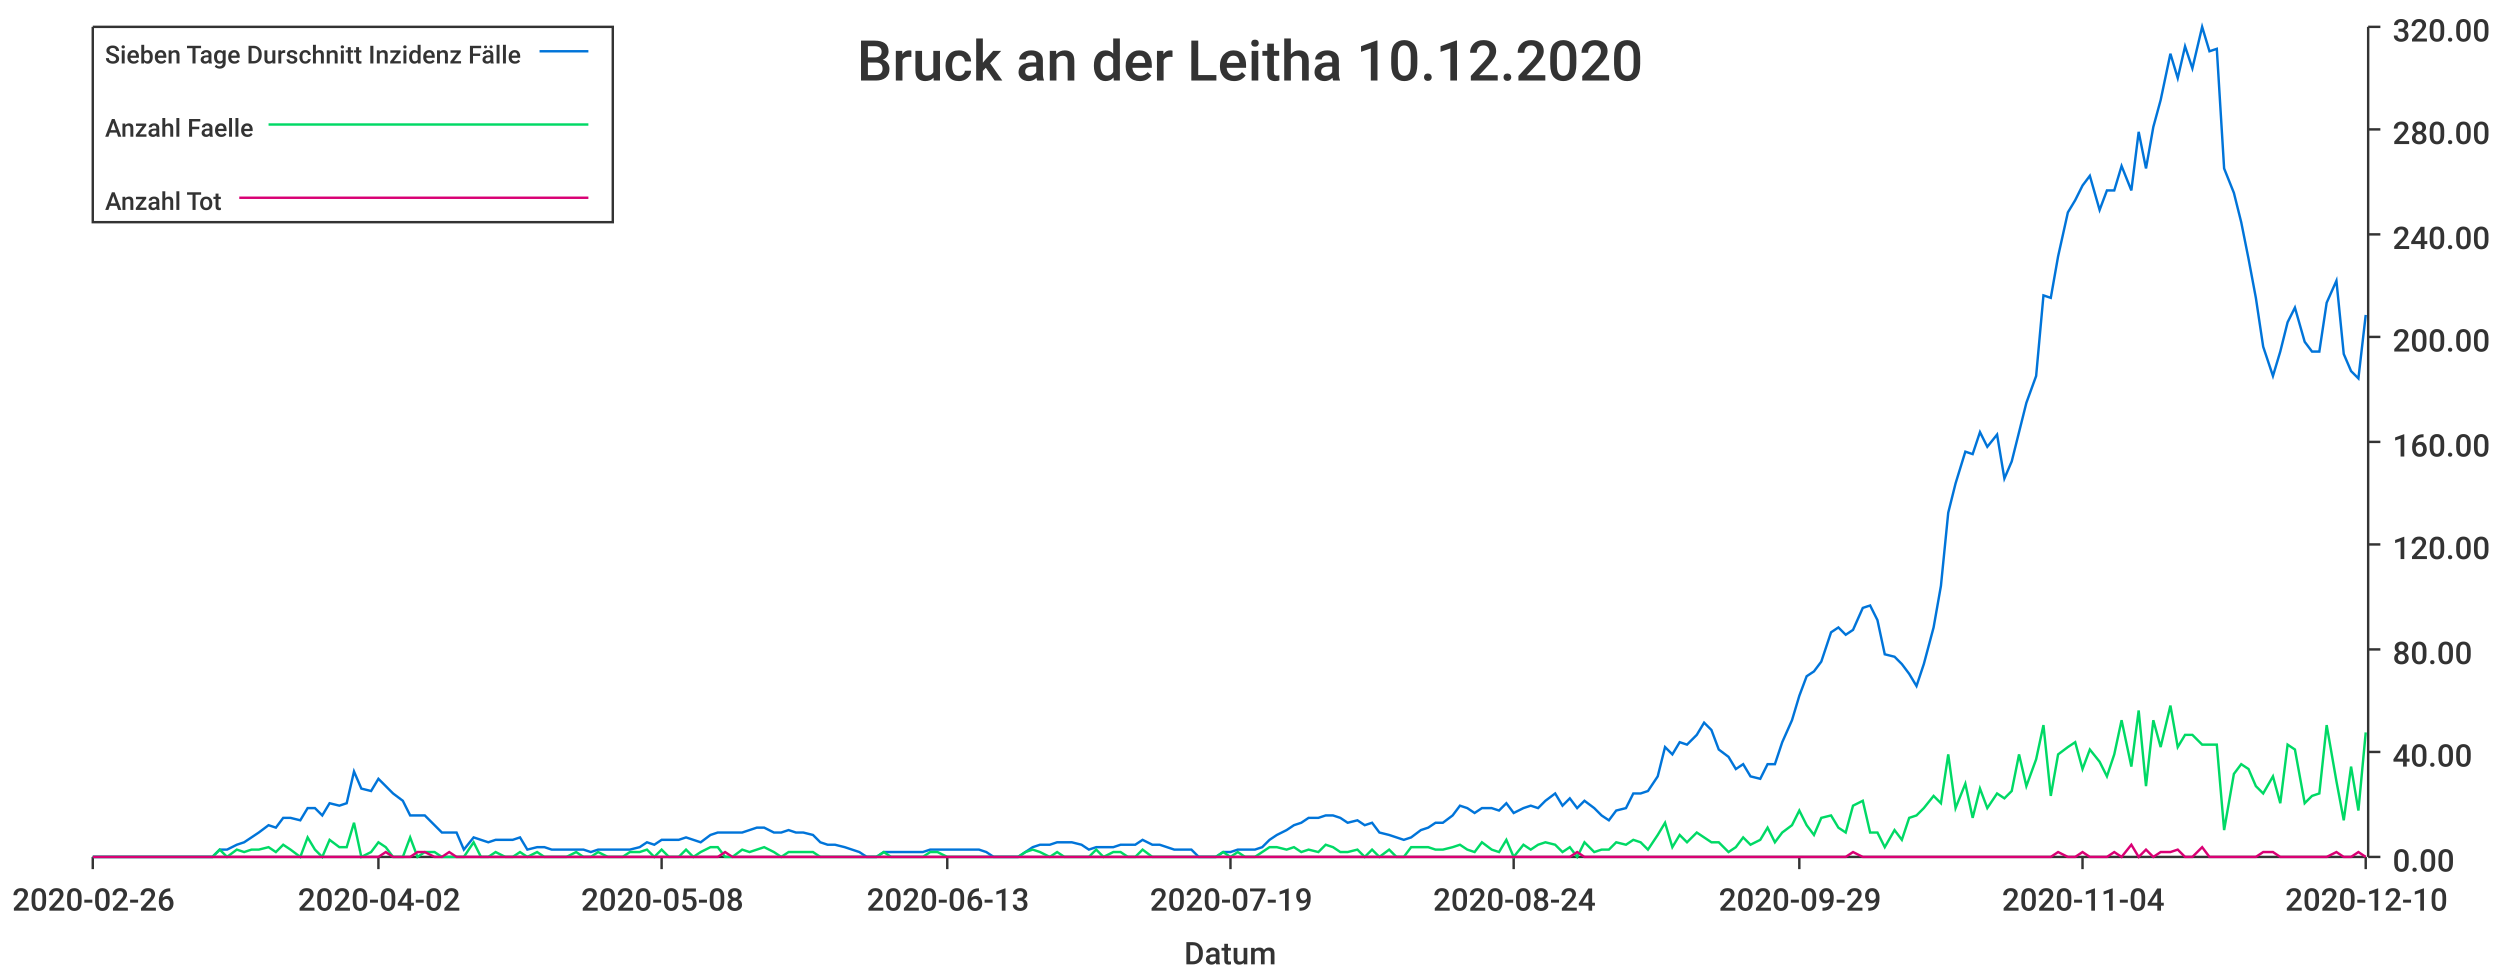
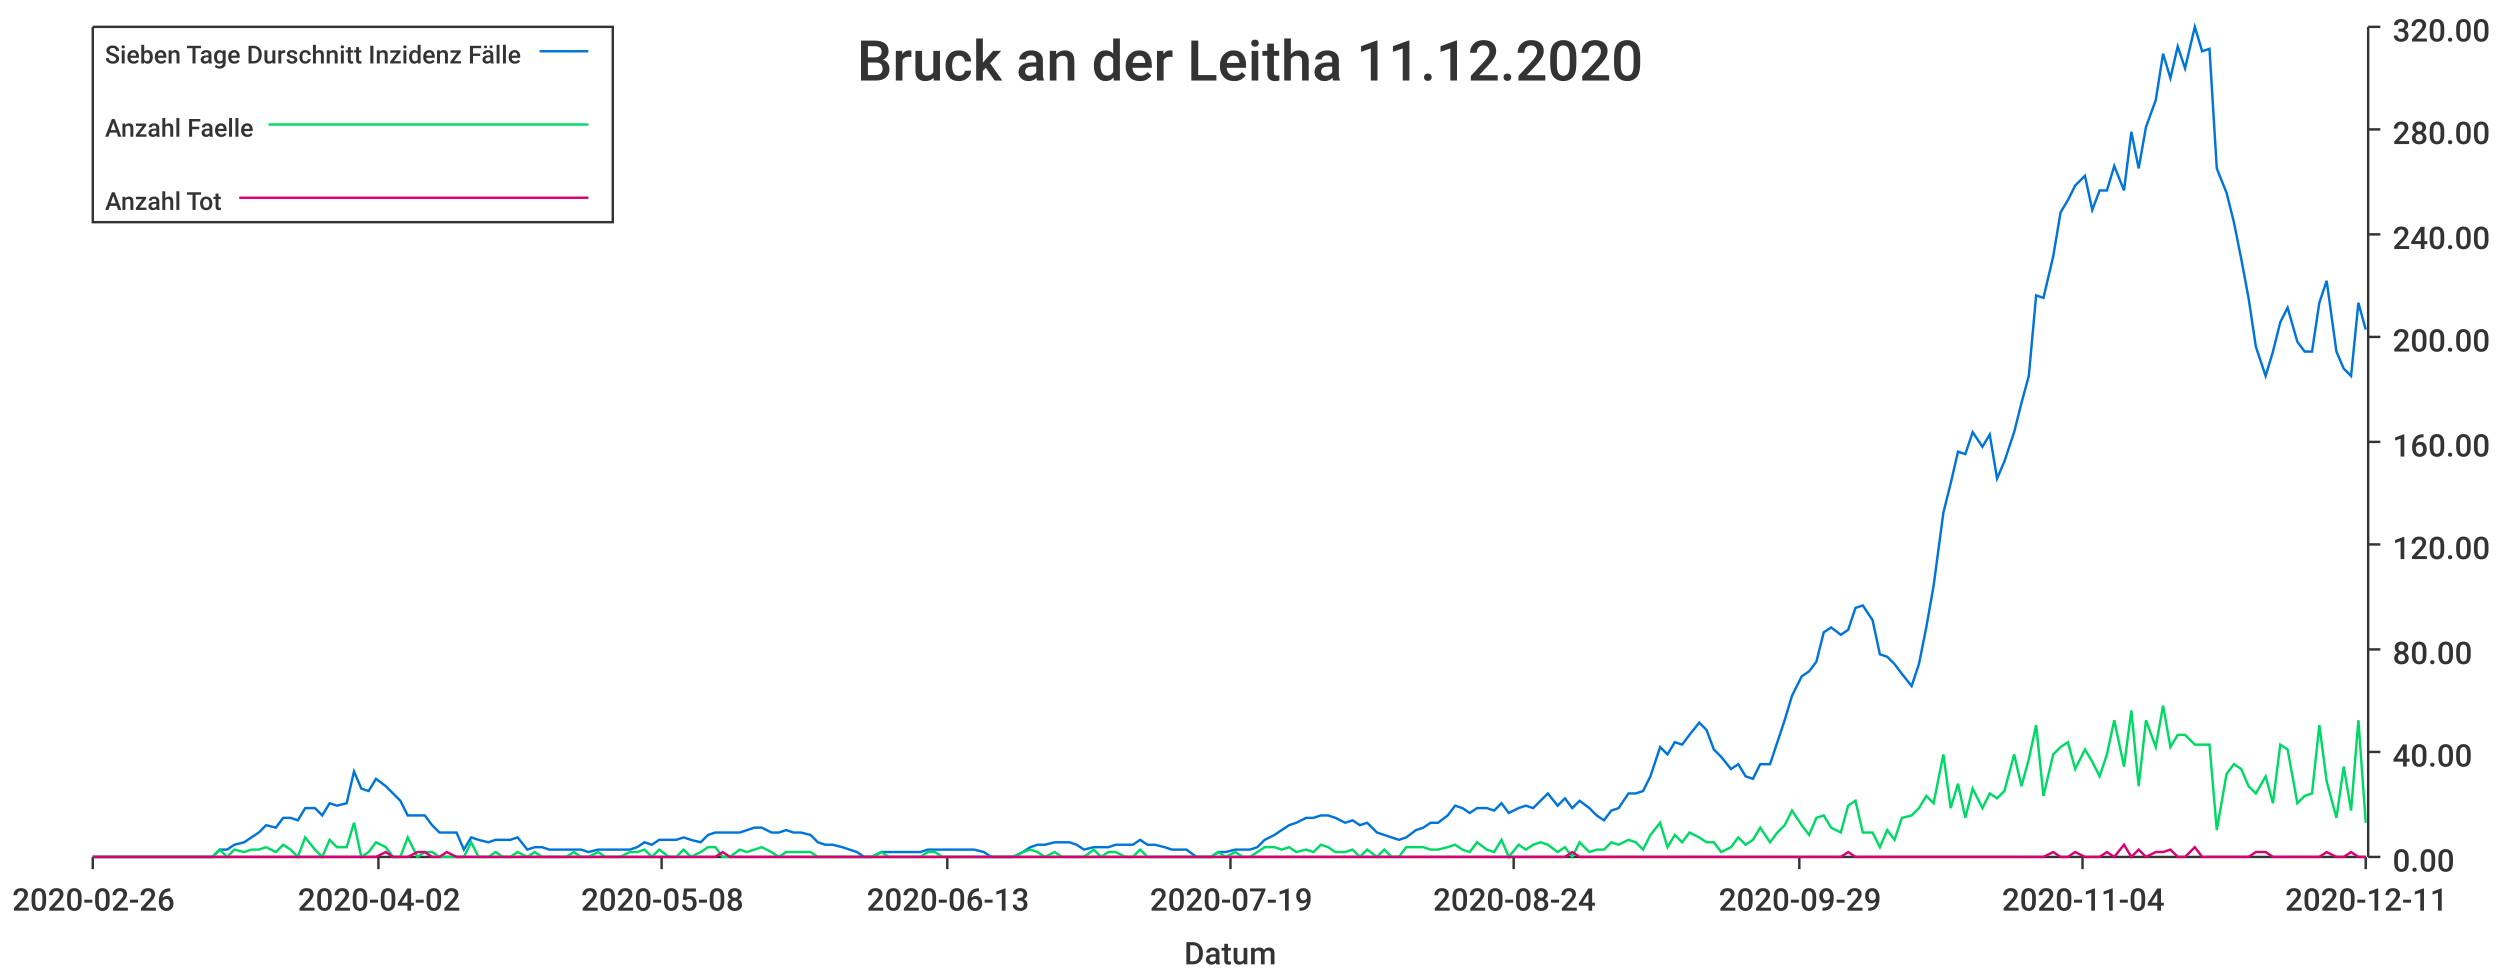
<svg xmlns="http://www.w3.org/2000/svg" width="1024" height="400">\n<path d="M 0 0 L 1024 0 L 1024 400 L 0 400 L 0 0" style="stroke-width:0;stroke:rgba(255,255,255,1.0);fill:rgba(255,255,255,1.0)" />
  <path d="M 38 11 L 969 11 L 969 351 L 38 351 L 38 11" style="stroke-width:0;stroke:rgba(255,255,255,1.0);fill:rgba(255,255,255,1.0)" />
  <path d="M 38 351 L 969 351" style="stroke-width:1;stroke:rgba(51,51,51,1.0);fill:none" />
  <path d="M 38 351 L 38 356" style="stroke-width:1;stroke:rgba(51,51,51,1.0);fill:none" />
  <text x="5" y="373" style="stroke-width:0;stroke:none;fill:rgba(51,51,51,1.0);font-size:12.8px;font-family:'Roboto Medium',sans-serif">2020-02-26</text>
  <path d="M 155 351 L 155 356" style="stroke-width:1;stroke:rgba(51,51,51,1.0);fill:none" />
  <text x="122" y="373" style="stroke-width:0;stroke:none;fill:rgba(51,51,51,1.0);font-size:12.8px;font-family:'Roboto Medium',sans-serif">2020-04-02</text>
  <path d="M 271 351 L 271 356" style="stroke-width:1;stroke:rgba(51,51,51,1.0);fill:none" />
  <text x="238" y="373" style="stroke-width:0;stroke:none;fill:rgba(51,51,51,1.0);font-size:12.8px;font-family:'Roboto Medium',sans-serif">2020-05-08</text>
  <path d="M 388 351 L 388 356" style="stroke-width:1;stroke:rgba(51,51,51,1.0);fill:none" />
  <text x="355" y="373" style="stroke-width:0;stroke:none;fill:rgba(51,51,51,1.0);font-size:12.8px;font-family:'Roboto Medium',sans-serif">2020-06-13</text>
  <path d="M 504 351 L 504 356" style="stroke-width:1;stroke:rgba(51,51,51,1.0);fill:none" />
  <text x="471" y="373" style="stroke-width:0;stroke:none;fill:rgba(51,51,51,1.0);font-size:12.8px;font-family:'Roboto Medium',sans-serif">2020-07-19</text>
  <path d="M 620 351 L 620 356" style="stroke-width:1;stroke:rgba(51,51,51,1.0);fill:none" />
  <text x="587" y="373" style="stroke-width:0;stroke:none;fill:rgba(51,51,51,1.0);font-size:12.8px;font-family:'Roboto Medium',sans-serif">2020-08-24</text>
  <path d="M 737 351 L 737 356" style="stroke-width:1;stroke:rgba(51,51,51,1.0);fill:none" />
  <text x="704" y="373" style="stroke-width:0;stroke:none;fill:rgba(51,51,51,1.0);font-size:12.8px;font-family:'Roboto Medium',sans-serif">2020-09-29</text>
  <path d="M 853 351 L 853 356" style="stroke-width:1;stroke:rgba(51,51,51,1.0);fill:none" />
  <text x="820" y="373" style="stroke-width:0;stroke:none;fill:rgba(51,51,51,1.0);font-size:12.8px;font-family:'Roboto Medium',sans-serif">2020-11-04</text>
  <path d="M 969 351 L 969 356" style="stroke-width:1;stroke:rgba(51,51,51,1.0);fill:none" />
-   <text x="936" y="373" style="stroke-width:0;stroke:none;fill:rgba(51,51,51,1.0);font-size:12.8px;font-family:'Roboto Medium',sans-serif">2020-12-10</text>
+   <text x="936" y="373" style="stroke-width:0;stroke:none;fill:rgba(51,51,51,1.0);font-size:12.8px;font-family:'Roboto Medium',sans-serif">2020-12-11</text>
  <text x="485" y="395" style="stroke-width:0;stroke:none;fill:rgba(51,51,51,1.0);font-size:12.8px;font-family:'Roboto Medium',sans-serif">Datum</text>
  <path d="M 970 351 L 970 11" style="stroke-width:1;stroke:rgba(51,51,51,1.0);fill:none" />
  <path d="M 970 351 L 975 351" style="stroke-width:1;stroke:rgba(51,51,51,1.0);fill:none" />
  <text x="980" y="357" style="stroke-width:0;stroke:none;fill:rgba(51,51,51,1.0);font-size:12.8px;font-family:'Roboto Medium',sans-serif">0.00</text>
  <path d="M 970 308 L 975 308" style="stroke-width:1;stroke:rgba(51,51,51,1.0);fill:none" />
  <text x="980" y="314" style="stroke-width:0;stroke:none;fill:rgba(51,51,51,1.0);font-size:12.8px;font-family:'Roboto Medium',sans-serif">40.00</text>
  <path d="M 970 266 L 975 266" style="stroke-width:1;stroke:rgba(51,51,51,1.0);fill:none" />
  <text x="980" y="272" style="stroke-width:0;stroke:none;fill:rgba(51,51,51,1.0);font-size:12.8px;font-family:'Roboto Medium',sans-serif">80.00</text>
  <path d="M 970 223 L 975 223" style="stroke-width:1;stroke:rgba(51,51,51,1.0);fill:none" />
  <text x="980" y="229" style="stroke-width:0;stroke:none;fill:rgba(51,51,51,1.0);font-size:12.8px;font-family:'Roboto Medium',sans-serif">120.00</text>
  <path d="M 970 181 L 975 181" style="stroke-width:1;stroke:rgba(51,51,51,1.0);fill:none" />
  <text x="980" y="187" style="stroke-width:0;stroke:none;fill:rgba(51,51,51,1.0);font-size:12.8px;font-family:'Roboto Medium',sans-serif">160.00</text>
  <path d="M 970 138 L 975 138" style="stroke-width:1;stroke:rgba(51,51,51,1.0);fill:none" />
  <text x="980" y="144" style="stroke-width:0;stroke:none;fill:rgba(51,51,51,1.0);font-size:12.8px;font-family:'Roboto Medium',sans-serif">200.00</text>
  <path d="M 970 96 L 975 96" style="stroke-width:1;stroke:rgba(51,51,51,1.0);fill:none" />
  <text x="980" y="102" style="stroke-width:0;stroke:none;fill:rgba(51,51,51,1.0);font-size:12.8px;font-family:'Roboto Medium',sans-serif">240.00</text>
  <path d="M 970 53 L 975 53" style="stroke-width:1;stroke:rgba(51,51,51,1.0);fill:none" />
  <text x="980" y="59" style="stroke-width:0;stroke:none;fill:rgba(51,51,51,1.0);font-size:12.8px;font-family:'Roboto Medium',sans-serif">280.00</text>
  <path d="M 970 11 L 975 11" style="stroke-width:1;stroke:rgba(51,51,51,1.0);fill:none" />
  <text x="980" y="17" style="stroke-width:0;stroke:none;fill:rgba(51,51,51,1.0);font-size:12.8px;font-family:'Roboto Medium',sans-serif">320.00</text>
-   <path d="M 38 351 L 42 351 L 45 351 L 48 351 L 51 351 L 55 351 L 58 351 L 61 351 L 64 351 L 68 351 L 71 351 L 74 351 L 77 351 L 81 351 L 84 351 L 87 351 L 90 348 L 93 348 L 97 346 L 100 345 L 103 343 L 106 341 L 110 338 L 113 339 L 116 335 L 119 335 L 123 336 L 126 331 L 129 331 L 132 334 L 135 329 L 139 330 L 142 329 L 145 316 L 148 323 L 152 324 L 155 319 L 158 322 L 161 325 L 165 328 L 168 334 L 171 334 L 174 334 L 178 338 L 181 341 L 184 341 L 187 341 L 190 348 L 194 343 L 197 344 L 200 345 L 203 344 L 207 344 L 210 344 L 213 343 L 216 348 L 220 347 L 223 347 L 226 348 L 229 348 L 232 348 L 236 348 L 239 348 L 242 349 L 245 348 L 249 348 L 252 348 L 255 348 L 258 348 L 262 347 L 265 345 L 268 346 L 271 344 L 274 344 L 278 344 L 281 343 L 284 344 L 287 345 L 291 342 L 294 341 L 297 341 L 300 341 L 304 341 L 307 340 L 310 339 L 313 339 L 317 341 L 320 341 L 323 340 L 326 341 L 329 341 L 333 342 L 336 345 L 339 346 L 342 346 L 346 347 L 349 348 L 352 349 L 355 351 L 359 351 L 362 349 L 365 349 L 368 349 L 371 349 L 375 349 L 378 349 L 381 348 L 384 348 L 388 348 L 391 348 L 394 348 L 397 348 L 401 348 L 404 349 L 407 351 L 410 351 L 413 351 L 417 351 L 420 349 L 423 347 L 426 346 L 430 346 L 433 345 L 436 345 L 439 345 L 443 346 L 446 348 L 449 347 L 452 347 L 456 347 L 459 346 L 462 346 L 465 346 L 468 344 L 472 346 L 475 346 L 478 347 L 481 348 L 485 348 L 488 348 L 491 351 L 494 351 L 498 351 L 501 349 L 504 349 L 507 348 L 510 348 L 514 348 L 517 347 L 520 344 L 523 342 L 527 340 L 530 338 L 533 337 L 536 335 L 540 335 L 543 334 L 546 334 L 549 335 L 552 337 L 556 336 L 559 338 L 562 337 L 565 341 L 569 342 L 572 343 L 575 344 L 578 343 L 582 340 L 585 339 L 588 337 L 591 337 L 595 334 L 598 330 L 601 331 L 604 333 L 607 331 L 611 331 L 614 332 L 617 329 L 620 333 L 624 331 L 627 330 L 630 331 L 633 328 L 637 325 L 640 330 L 643 327 L 646 331 L 649 328 L 653 331 L 656 334 L 659 336 L 662 332 L 666 331 L 669 325 L 672 325 L 675 324 L 679 318 L 682 306 L 685 309 L 688 304 L 691 305 L 695 301 L 698 296 L 701 299 L 704 307 L 708 310 L 711 315 L 714 313 L 717 318 L 721 319 L 724 313 L 727 313 L 730 304 L 734 295 L 737 285 L 740 277 L 743 275 L 746 271 L 750 259 L 753 257 L 756 260 L 759 258 L 763 249 L 766 248 L 769 254 L 772 268 L 776 269 L 779 272 L 782 276 L 785 281 L 788 272 L 792 257 L 795 240 L 798 210 L 801 198 L 805 185 L 808 186 L 811 177 L 814 183 L 818 178 L 821 196 L 824 189 L 827 177 L 830 165 L 834 154 L 837 121 L 840 122 L 843 105 L 847 87 L 850 82 L 853 76 L 856 72 L 860 86 L 863 78 L 866 78 L 869 68 L 873 78 L 876 54 L 879 69 L 882 52 L 885 41 L 889 22 L 892 32 L 895 19 L 898 28 L 902 11 L 905 21 L 908 20 L 911 69 L 915 79 L 918 91 L 921 106 L 924 122 L 927 142 L 931 154 L 934 144 L 937 132 L 940 126 L 944 140 L 947 144 L 950 144 L 953 124 L 957 115 L 960 145 L 963 152 L 966 155 L 969 129" style="stroke-width:1;stroke:rgba(0,116,217,1.0);fill:none" />
-   <path d="M 38 351 L 42 351 L 45 351 L 48 351 L 51 351 L 55 351 L 58 351 L 61 351 L 64 351 L 68 351 L 71 351 L 74 351 L 77 351 L 81 351 L 84 351 L 87 351 L 90 348 L 93 351 L 97 348 L 100 349 L 103 348 L 106 348 L 110 347 L 113 349 L 116 346 L 119 348 L 123 351 L 126 343 L 129 348 L 132 351 L 135 344 L 139 347 L 142 347 L 145 337 L 148 351 L 152 349 L 155 345 L 158 347 L 161 351 L 165 351 L 168 343 L 171 351 L 174 349 L 178 349 L 181 351 L 184 351 L 187 351 L 190 351 L 194 345 L 197 351 L 200 351 L 203 349 L 207 351 L 210 351 L 213 349 L 216 351 L 220 349 L 223 351 L 226 351 L 229 351 L 232 351 L 236 349 L 239 351 L 242 351 L 245 349 L 249 351 L 252 351 L 255 351 L 258 349 L 262 349 L 265 348 L 268 351 L 271 348 L 274 351 L 278 351 L 281 348 L 284 351 L 287 349 L 291 347 L 294 347 L 297 351 L 300 351 L 304 348 L 307 349 L 310 348 L 313 347 L 317 349 L 320 351 L 323 349 L 326 349 L 329 349 L 333 349 L 336 351 L 339 351 L 342 351 L 346 351 L 349 351 L 352 351 L 355 351 L 359 351 L 362 349 L 365 351 L 368 351 L 371 351 L 375 351 L 378 351 L 381 349 L 384 349 L 388 351 L 391 351 L 394 351 L 397 351 L 401 351 L 404 351 L 407 351 L 410 351 L 413 351 L 417 351 L 420 349 L 423 348 L 426 349 L 430 351 L 433 349 L 436 351 L 439 351 L 443 351 L 446 351 L 449 348 L 452 351 L 456 349 L 459 349 L 462 351 L 465 351 L 468 348 L 472 351 L 475 351 L 478 351 L 481 351 L 485 351 L 488 351 L 491 351 L 494 351 L 498 351 L 501 349 L 504 351 L 507 349 L 510 351 L 514 351 L 517 349 L 520 347 L 523 347 L 527 348 L 530 347 L 533 349 L 536 348 L 540 349 L 543 346 L 546 347 L 549 349 L 552 349 L 556 348 L 559 351 L 562 348 L 565 351 L 569 348 L 572 351 L 575 351 L 578 347 L 582 347 L 585 347 L 588 348 L 591 348 L 595 347 L 598 346 L 601 348 L 604 349 L 607 345 L 611 348 L 614 349 L 617 344 L 620 351 L 624 346 L 627 348 L 630 346 L 633 345 L 637 346 L 640 349 L 643 347 L 646 351 L 649 345 L 653 349 L 656 348 L 659 348 L 662 345 L 666 346 L 669 344 L 672 345 L 675 348 L 679 342 L 682 337 L 685 347 L 688 342 L 691 345 L 695 341 L 698 343 L 701 345 L 704 345 L 708 349 L 711 347 L 714 343 L 717 346 L 721 344 L 724 339 L 727 345 L 730 341 L 734 338 L 737 332 L 740 338 L 743 342 L 746 335 L 750 334 L 753 339 L 756 341 L 759 330 L 763 328 L 766 341 L 769 341 L 772 347 L 776 340 L 779 344 L 782 335 L 785 334 L 788 331 L 792 326 L 795 329 L 798 309 L 801 331 L 805 321 L 808 335 L 811 323 L 814 331 L 818 325 L 821 327 L 824 324 L 827 309 L 830 322 L 834 311 L 837 297 L 840 326 L 843 309 L 847 306 L 850 304 L 853 315 L 856 307 L 860 312 L 863 318 L 866 309 L 869 295 L 873 314 L 876 291 L 879 322 L 882 295 L 885 306 L 889 289 L 892 306 L 895 301 L 898 301 L 902 305 L 905 305 L 908 305 L 911 340 L 915 317 L 918 313 L 921 315 L 924 322 L 927 325 L 931 318 L 934 329 L 937 305 L 940 307 L 944 329 L 947 326 L 950 325 L 953 297 L 957 320 L 960 336 L 963 314 L 966 332 L 969 300" style="stroke-width:1;stroke:rgba(0,217,101,1.0);fill:none" />
-   <path d="M 38 351 L 42 351 L 45 351 L 48 351 L 51 351 L 55 351 L 58 351 L 61 351 L 64 351 L 68 351 L 71 351 L 74 351 L 77 351 L 81 351 L 84 351 L 87 351 L 90 351 L 93 351 L 97 351 L 100 351 L 103 351 L 106 351 L 110 351 L 113 351 L 116 351 L 119 351 L 123 351 L 126 351 L 129 351 L 132 351 L 135 351 L 139 351 L 142 351 L 145 351 L 148 351 L 152 351 L 155 351 L 158 349 L 161 351 L 165 351 L 168 351 L 171 349 L 174 349 L 178 351 L 181 351 L 184 349 L 187 351 L 190 351 L 194 351 L 197 351 L 200 351 L 203 351 L 207 351 L 210 351 L 213 351 L 216 351 L 220 351 L 223 351 L 226 351 L 229 351 L 232 351 L 236 351 L 239 351 L 242 351 L 245 351 L 249 351 L 252 351 L 255 351 L 258 351 L 262 351 L 265 351 L 268 351 L 271 351 L 274 351 L 278 351 L 281 351 L 284 351 L 287 351 L 291 351 L 294 351 L 297 349 L 300 351 L 304 351 L 307 351 L 310 351 L 313 351 L 317 351 L 320 351 L 323 351 L 326 351 L 329 351 L 333 351 L 336 351 L 339 351 L 342 351 L 346 351 L 349 351 L 352 351 L 355 351 L 359 351 L 362 351 L 365 351 L 368 351 L 371 351 L 375 351 L 378 351 L 381 351 L 384 351 L 388 351 L 391 351 L 394 351 L 397 351 L 401 351 L 404 351 L 407 351 L 410 351 L 413 351 L 417 351 L 420 351 L 423 351 L 426 351 L 430 351 L 433 351 L 436 351 L 439 351 L 443 351 L 446 351 L 449 351 L 452 351 L 456 351 L 459 351 L 462 351 L 465 351 L 468 351 L 472 351 L 475 351 L 478 351 L 481 351 L 485 351 L 488 351 L 491 351 L 494 351 L 498 351 L 501 351 L 504 351 L 507 351 L 510 351 L 514 351 L 517 351 L 520 351 L 523 351 L 527 351 L 530 351 L 533 351 L 536 351 L 540 351 L 543 351 L 546 351 L 549 351 L 552 351 L 556 351 L 559 351 L 562 351 L 565 351 L 569 351 L 572 351 L 575 351 L 578 351 L 582 351 L 585 351 L 588 351 L 591 351 L 595 351 L 598 351 L 601 351 L 604 351 L 607 351 L 611 351 L 614 351 L 617 351 L 620 351 L 624 351 L 627 351 L 630 351 L 633 351 L 637 351 L 640 351 L 643 351 L 646 349 L 649 351 L 653 351 L 656 351 L 659 351 L 662 351 L 666 351 L 669 351 L 672 351 L 675 351 L 679 351 L 682 351 L 685 351 L 688 351 L 691 351 L 695 351 L 698 351 L 701 351 L 704 351 L 708 351 L 711 351 L 714 351 L 717 351 L 721 351 L 724 351 L 727 351 L 730 351 L 734 351 L 737 351 L 740 351 L 743 351 L 746 351 L 750 351 L 753 351 L 756 351 L 759 349 L 763 351 L 766 351 L 769 351 L 772 351 L 776 351 L 779 351 L 782 351 L 785 351 L 788 351 L 792 351 L 795 351 L 798 351 L 801 351 L 805 351 L 808 351 L 811 351 L 814 351 L 818 351 L 821 351 L 824 351 L 827 351 L 830 351 L 834 351 L 837 351 L 840 351 L 843 349 L 847 351 L 850 351 L 853 349 L 856 351 L 860 351 L 863 351 L 866 349 L 869 351 L 873 346 L 876 351 L 879 348 L 882 351 L 885 349 L 889 349 L 892 348 L 895 351 L 898 351 L 902 347 L 905 351 L 908 351 L 911 351 L 915 351 L 918 351 L 921 351 L 924 351 L 927 349 L 931 349 L 934 351 L 937 351 L 940 351 L 944 351 L 947 351 L 950 351 L 953 351 L 957 349 L 960 351 L 963 351 L 966 349 L 969 351" style="stroke-width:1;stroke:rgba(217,0,116,1.0);fill:none" />
-   <text x="351" y="33" style="stroke-width:0;stroke:none;fill:rgba(51,51,51,1.0);font-size:23.0px;font-family:'Roboto Medium',sans-serif">Bruck an der Leitha 10.12.2020</text>
+   <path d="M 38 351 L 42 351 L 45 351 L 48 351 L 51 351 L 55 351 L 58 351 L 61 351 L 64 351 L 67 351 L 71 351 L 74 351 L 77 351 L 80 351 L 84 351 L 87 351 L 90 348 L 93 348 L 96 346 L 100 345 L 103 343 L 106 341 L 109 338 L 113 339 L 116 335 L 119 335 L 122 336 L 125 331 L 129 331 L 132 334 L 135 329 L 138 330 L 142 329 L 145 316 L 148 323 L 151 324 L 154 319 L 158 322 L 161 325 L 164 328 L 167 334 L 171 334 L 174 334 L 177 338 L 180 341 L 183 341 L 187 341 L 190 348 L 193 343 L 196 344 L 200 345 L 203 344 L 206 344 L 209 344 L 212 343 L 216 348 L 219 347 L 222 347 L 225 348 L 229 348 L 232 348 L 235 348 L 238 348 L 241 349 L 245 348 L 248 348 L 251 348 L 254 348 L 258 348 L 261 347 L 264 345 L 267 346 L 270 344 L 274 344 L 277 344 L 280 343 L 283 344 L 287 345 L 290 342 L 293 341 L 296 341 L 299 341 L 303 341 L 306 340 L 309 339 L 312 339 L 316 341 L 319 341 L 322 340 L 325 341 L 328 341 L 332 342 L 335 345 L 338 346 L 341 346 L 345 347 L 348 348 L 351 349 L 354 351 L 357 351 L 361 349 L 364 349 L 367 349 L 370 349 L 374 349 L 377 349 L 380 348 L 383 348 L 386 348 L 390 348 L 393 348 L 396 348 L 399 348 L 403 349 L 406 351 L 409 351 L 412 351 L 415 351 L 419 349 L 422 347 L 425 346 L 428 346 L 432 345 L 435 345 L 438 345 L 441 346 L 444 348 L 448 347 L 451 347 L 454 347 L 457 346 L 461 346 L 464 346 L 467 344 L 470 346 L 473 346 L 477 347 L 480 348 L 483 348 L 486 348 L 490 351 L 493 351 L 496 351 L 499 349 L 502 349 L 506 348 L 509 348 L 512 348 L 515 347 L 518 344 L 522 342 L 525 340 L 528 338 L 531 337 L 535 335 L 538 335 L 541 334 L 544 334 L 547 335 L 551 337 L 554 336 L 557 338 L 560 337 L 564 341 L 567 342 L 570 343 L 573 344 L 576 343 L 580 340 L 583 339 L 586 337 L 589 337 L 593 334 L 596 330 L 599 331 L 602 333 L 605 331 L 609 331 L 612 332 L 615 329 L 618 333 L 622 331 L 625 330 L 628 331 L 631 328 L 634 325 L 638 330 L 641 327 L 644 331 L 647 328 L 651 331 L 654 334 L 657 336 L 660 332 L 663 331 L 667 325 L 670 325 L 673 324 L 676 318 L 680 306 L 683 309 L 686 304 L 689 305 L 692 301 L 696 296 L 699 299 L 702 307 L 705 310 L 709 315 L 712 313 L 715 318 L 718 319 L 721 313 L 725 313 L 728 304 L 731 295 L 734 285 L 738 277 L 741 275 L 744 271 L 747 259 L 750 257 L 754 260 L 757 258 L 760 249 L 763 248 L 767 254 L 770 268 L 773 269 L 776 272 L 779 276 L 783 281 L 786 272 L 789 257 L 792 240 L 796 210 L 799 198 L 802 185 L 805 186 L 808 177 L 812 183 L 815 178 L 818 196 L 821 189 L 825 177 L 828 165 L 831 154 L 834 121 L 837 122 L 841 105 L 844 87 L 847 82 L 850 76 L 854 72 L 857 86 L 860 78 L 863 78 L 866 68 L 870 78 L 873 54 L 876 69 L 879 52 L 883 41 L 886 22 L 889 32 L 892 19 L 895 28 L 899 11 L 902 21 L 905 20 L 908 69 L 912 79 L 915 91 L 918 106 L 921 122 L 924 142 L 928 154 L 931 144 L 934 132 L 937 126 L 941 140 L 944 144 L 947 144 L 950 124 L 953 115 L 957 144 L 960 151 L 963 154 L 966 124 L 969 135" style="stroke-width:1;stroke:rgba(0,116,217,1.0);fill:none" />
+   <path d="M 38 351 L 42 351 L 45 351 L 48 351 L 51 351 L 55 351 L 58 351 L 61 351 L 64 351 L 67 351 L 71 351 L 74 351 L 77 351 L 80 351 L 84 351 L 87 351 L 90 348 L 93 351 L 96 348 L 100 349 L 103 348 L 106 348 L 109 347 L 113 349 L 116 346 L 119 348 L 122 351 L 125 343 L 129 348 L 132 351 L 135 344 L 138 347 L 142 347 L 145 337 L 148 351 L 151 349 L 154 345 L 158 347 L 161 351 L 164 351 L 167 343 L 171 351 L 174 349 L 177 349 L 180 351 L 183 351 L 187 351 L 190 351 L 193 345 L 196 351 L 200 351 L 203 349 L 206 351 L 209 351 L 212 349 L 216 351 L 219 349 L 222 351 L 225 351 L 229 351 L 232 351 L 235 349 L 238 351 L 241 351 L 245 349 L 248 351 L 251 351 L 254 351 L 258 349 L 261 349 L 264 348 L 267 351 L 270 348 L 274 351 L 277 351 L 280 348 L 283 351 L 287 349 L 290 347 L 293 347 L 296 351 L 299 351 L 303 348 L 306 349 L 309 348 L 312 347 L 316 349 L 319 351 L 322 349 L 325 349 L 328 349 L 332 349 L 335 351 L 338 351 L 341 351 L 345 351 L 348 351 L 351 351 L 354 351 L 357 351 L 361 349 L 364 351 L 367 351 L 370 351 L 374 351 L 377 351 L 380 349 L 383 349 L 386 351 L 390 351 L 393 351 L 396 351 L 399 351 L 403 351 L 406 351 L 409 351 L 412 351 L 415 351 L 419 349 L 422 348 L 425 349 L 428 351 L 432 349 L 435 351 L 438 351 L 441 351 L 444 351 L 448 348 L 451 351 L 454 349 L 457 349 L 461 351 L 464 351 L 467 348 L 470 351 L 473 351 L 477 351 L 480 351 L 483 351 L 486 351 L 490 351 L 493 351 L 496 351 L 499 349 L 502 351 L 506 349 L 509 351 L 512 351 L 515 349 L 518 347 L 522 347 L 525 348 L 528 347 L 531 349 L 535 348 L 538 349 L 541 346 L 544 347 L 547 349 L 551 349 L 554 348 L 557 351 L 560 348 L 564 351 L 567 348 L 570 351 L 573 351 L 576 347 L 580 347 L 583 347 L 586 348 L 589 348 L 593 347 L 596 346 L 599 348 L 602 349 L 605 345 L 609 348 L 612 349 L 615 344 L 618 351 L 622 346 L 625 348 L 628 346 L 631 345 L 634 346 L 638 349 L 641 347 L 644 351 L 647 345 L 651 349 L 654 348 L 657 348 L 660 345 L 663 346 L 667 344 L 670 345 L 673 348 L 676 342 L 680 337 L 683 347 L 686 342 L 689 345 L 692 341 L 696 343 L 699 345 L 702 345 L 705 349 L 709 347 L 712 343 L 715 346 L 718 344 L 721 339 L 725 345 L 728 341 L 731 338 L 734 332 L 738 338 L 741 342 L 744 335 L 747 334 L 750 339 L 754 341 L 757 330 L 760 328 L 763 341 L 767 341 L 770 347 L 773 340 L 776 344 L 779 335 L 783 334 L 786 331 L 789 326 L 792 329 L 796 309 L 799 331 L 802 321 L 805 335 L 808 323 L 812 331 L 815 325 L 818 327 L 821 324 L 825 309 L 828 322 L 831 311 L 834 297 L 837 326 L 841 309 L 844 306 L 847 304 L 850 315 L 854 307 L 857 312 L 860 318 L 863 309 L 866 295 L 870 314 L 873 291 L 876 322 L 879 295 L 883 306 L 886 289 L 889 306 L 892 301 L 895 301 L 899 305 L 902 305 L 905 305 L 908 340 L 912 317 L 915 313 L 918 315 L 921 322 L 924 325 L 928 318 L 931 329 L 934 305 L 937 307 L 941 329 L 944 326 L 947 325 L 950 297 L 953 320 L 957 335 L 960 314 L 963 332 L 966 295 L 969 337" style="stroke-width:1;stroke:rgba(0,217,101,1.0);fill:none" />
+   <path d="M 38 351 L 42 351 L 45 351 L 48 351 L 51 351 L 55 351 L 58 351 L 61 351 L 64 351 L 67 351 L 71 351 L 74 351 L 77 351 L 80 351 L 84 351 L 87 351 L 90 351 L 93 351 L 96 351 L 100 351 L 103 351 L 106 351 L 109 351 L 113 351 L 116 351 L 119 351 L 122 351 L 125 351 L 129 351 L 132 351 L 135 351 L 138 351 L 142 351 L 145 351 L 148 351 L 151 351 L 154 351 L 158 349 L 161 351 L 164 351 L 167 351 L 171 349 L 174 349 L 177 351 L 180 351 L 183 349 L 187 351 L 190 351 L 193 351 L 196 351 L 200 351 L 203 351 L 206 351 L 209 351 L 212 351 L 216 351 L 219 351 L 222 351 L 225 351 L 229 351 L 232 351 L 235 351 L 238 351 L 241 351 L 245 351 L 248 351 L 251 351 L 254 351 L 258 351 L 261 351 L 264 351 L 267 351 L 270 351 L 274 351 L 277 351 L 280 351 L 283 351 L 287 351 L 290 351 L 293 351 L 296 349 L 299 351 L 303 351 L 306 351 L 309 351 L 312 351 L 316 351 L 319 351 L 322 351 L 325 351 L 328 351 L 332 351 L 335 351 L 338 351 L 341 351 L 345 351 L 348 351 L 351 351 L 354 351 L 357 351 L 361 351 L 364 351 L 367 351 L 370 351 L 374 351 L 377 351 L 380 351 L 383 351 L 386 351 L 390 351 L 393 351 L 396 351 L 399 351 L 403 351 L 406 351 L 409 351 L 412 351 L 415 351 L 419 351 L 422 351 L 425 351 L 428 351 L 432 351 L 435 351 L 438 351 L 441 351 L 444 351 L 448 351 L 451 351 L 454 351 L 457 351 L 461 351 L 464 351 L 467 351 L 470 351 L 473 351 L 477 351 L 480 351 L 483 351 L 486 351 L 490 351 L 493 351 L 496 351 L 499 351 L 502 351 L 506 351 L 509 351 L 512 351 L 515 351 L 518 351 L 522 351 L 525 351 L 528 351 L 531 351 L 535 351 L 538 351 L 541 351 L 544 351 L 547 351 L 551 351 L 554 351 L 557 351 L 560 351 L 564 351 L 567 351 L 570 351 L 573 351 L 576 351 L 580 351 L 583 351 L 586 351 L 589 351 L 593 351 L 596 351 L 599 351 L 602 351 L 605 351 L 609 351 L 612 351 L 615 351 L 618 351 L 622 351 L 625 351 L 628 351 L 631 351 L 634 351 L 638 351 L 641 351 L 644 349 L 647 351 L 651 351 L 654 351 L 657 351 L 660 351 L 663 351 L 667 351 L 670 351 L 673 351 L 676 351 L 680 351 L 683 351 L 686 351 L 689 351 L 692 351 L 696 351 L 699 351 L 702 351 L 705 351 L 709 351 L 712 351 L 715 351 L 718 351 L 721 351 L 725 351 L 728 351 L 731 351 L 734 351 L 738 351 L 741 351 L 744 351 L 747 351 L 750 351 L 754 351 L 757 349 L 760 351 L 763 351 L 767 351 L 770 351 L 773 351 L 776 351 L 779 351 L 783 351 L 786 351 L 789 351 L 792 351 L 796 351 L 799 351 L 802 351 L 805 351 L 808 351 L 812 351 L 815 351 L 818 351 L 821 351 L 825 351 L 828 351 L 831 351 L 834 351 L 837 351 L 841 349 L 844 351 L 847 351 L 850 349 L 854 351 L 857 351 L 860 351 L 863 349 L 866 351 L 870 346 L 873 351 L 876 348 L 879 351 L 883 349 L 886 349 L 889 348 L 892 351 L 895 351 L 899 347 L 902 351 L 905 351 L 908 351 L 912 351 L 915 351 L 918 351 L 921 351 L 924 349 L 928 349 L 931 351 L 934 351 L 937 351 L 941 351 L 944 351 L 947 351 L 950 351 L 953 349 L 957 351 L 960 351 L 963 349 L 966 351 L 969 351" style="stroke-width:1;stroke:rgba(217,0,116,1.0);fill:none" />
+   <text x="351" y="33" style="stroke-width:0;stroke:none;fill:rgba(51,51,51,1.0);font-size:23.0px;font-family:'Roboto Medium',sans-serif">Bruck an der Leitha 11.12.2020</text>
  <path d="M 38 11 L 251 11 L 251 91 L 38 91 L 38 11" style="stroke-width:1;stroke:rgba(51,51,51,1.0);fill:rgba(255,255,255,1.0)" />
  <text x="43" y="26" style="stroke-width:0;stroke:none;fill:rgba(51,51,51,1.0);font-size:10.2px;font-family:'Roboto Medium',sans-serif">Sieben Tage Durschnitt Inzidenz Fälle</text>
  <path d="M 221 21 L 241 21" style="stroke-width:1;stroke:rgba(0,116,217,1.0);fill:none" />
  <text x="43" y="56" style="stroke-width:0;stroke:none;fill:rgba(51,51,51,1.0);font-size:10.2px;font-family:'Roboto Medium',sans-serif">Anzahl Faelle</text>
  <path d="M 110 51 L 241 51" style="stroke-width:1;stroke:rgba(0,217,101,1.0);fill:none" />
  <text x="43" y="86" style="stroke-width:0;stroke:none;fill:rgba(51,51,51,1.0);font-size:10.2px;font-family:'Roboto Medium',sans-serif">Anzahl Tot</text>
  <path d="M 98 81 L 241 81" style="stroke-width:1;stroke:rgba(217,0,116,1.0);fill:none" />
</svg>
